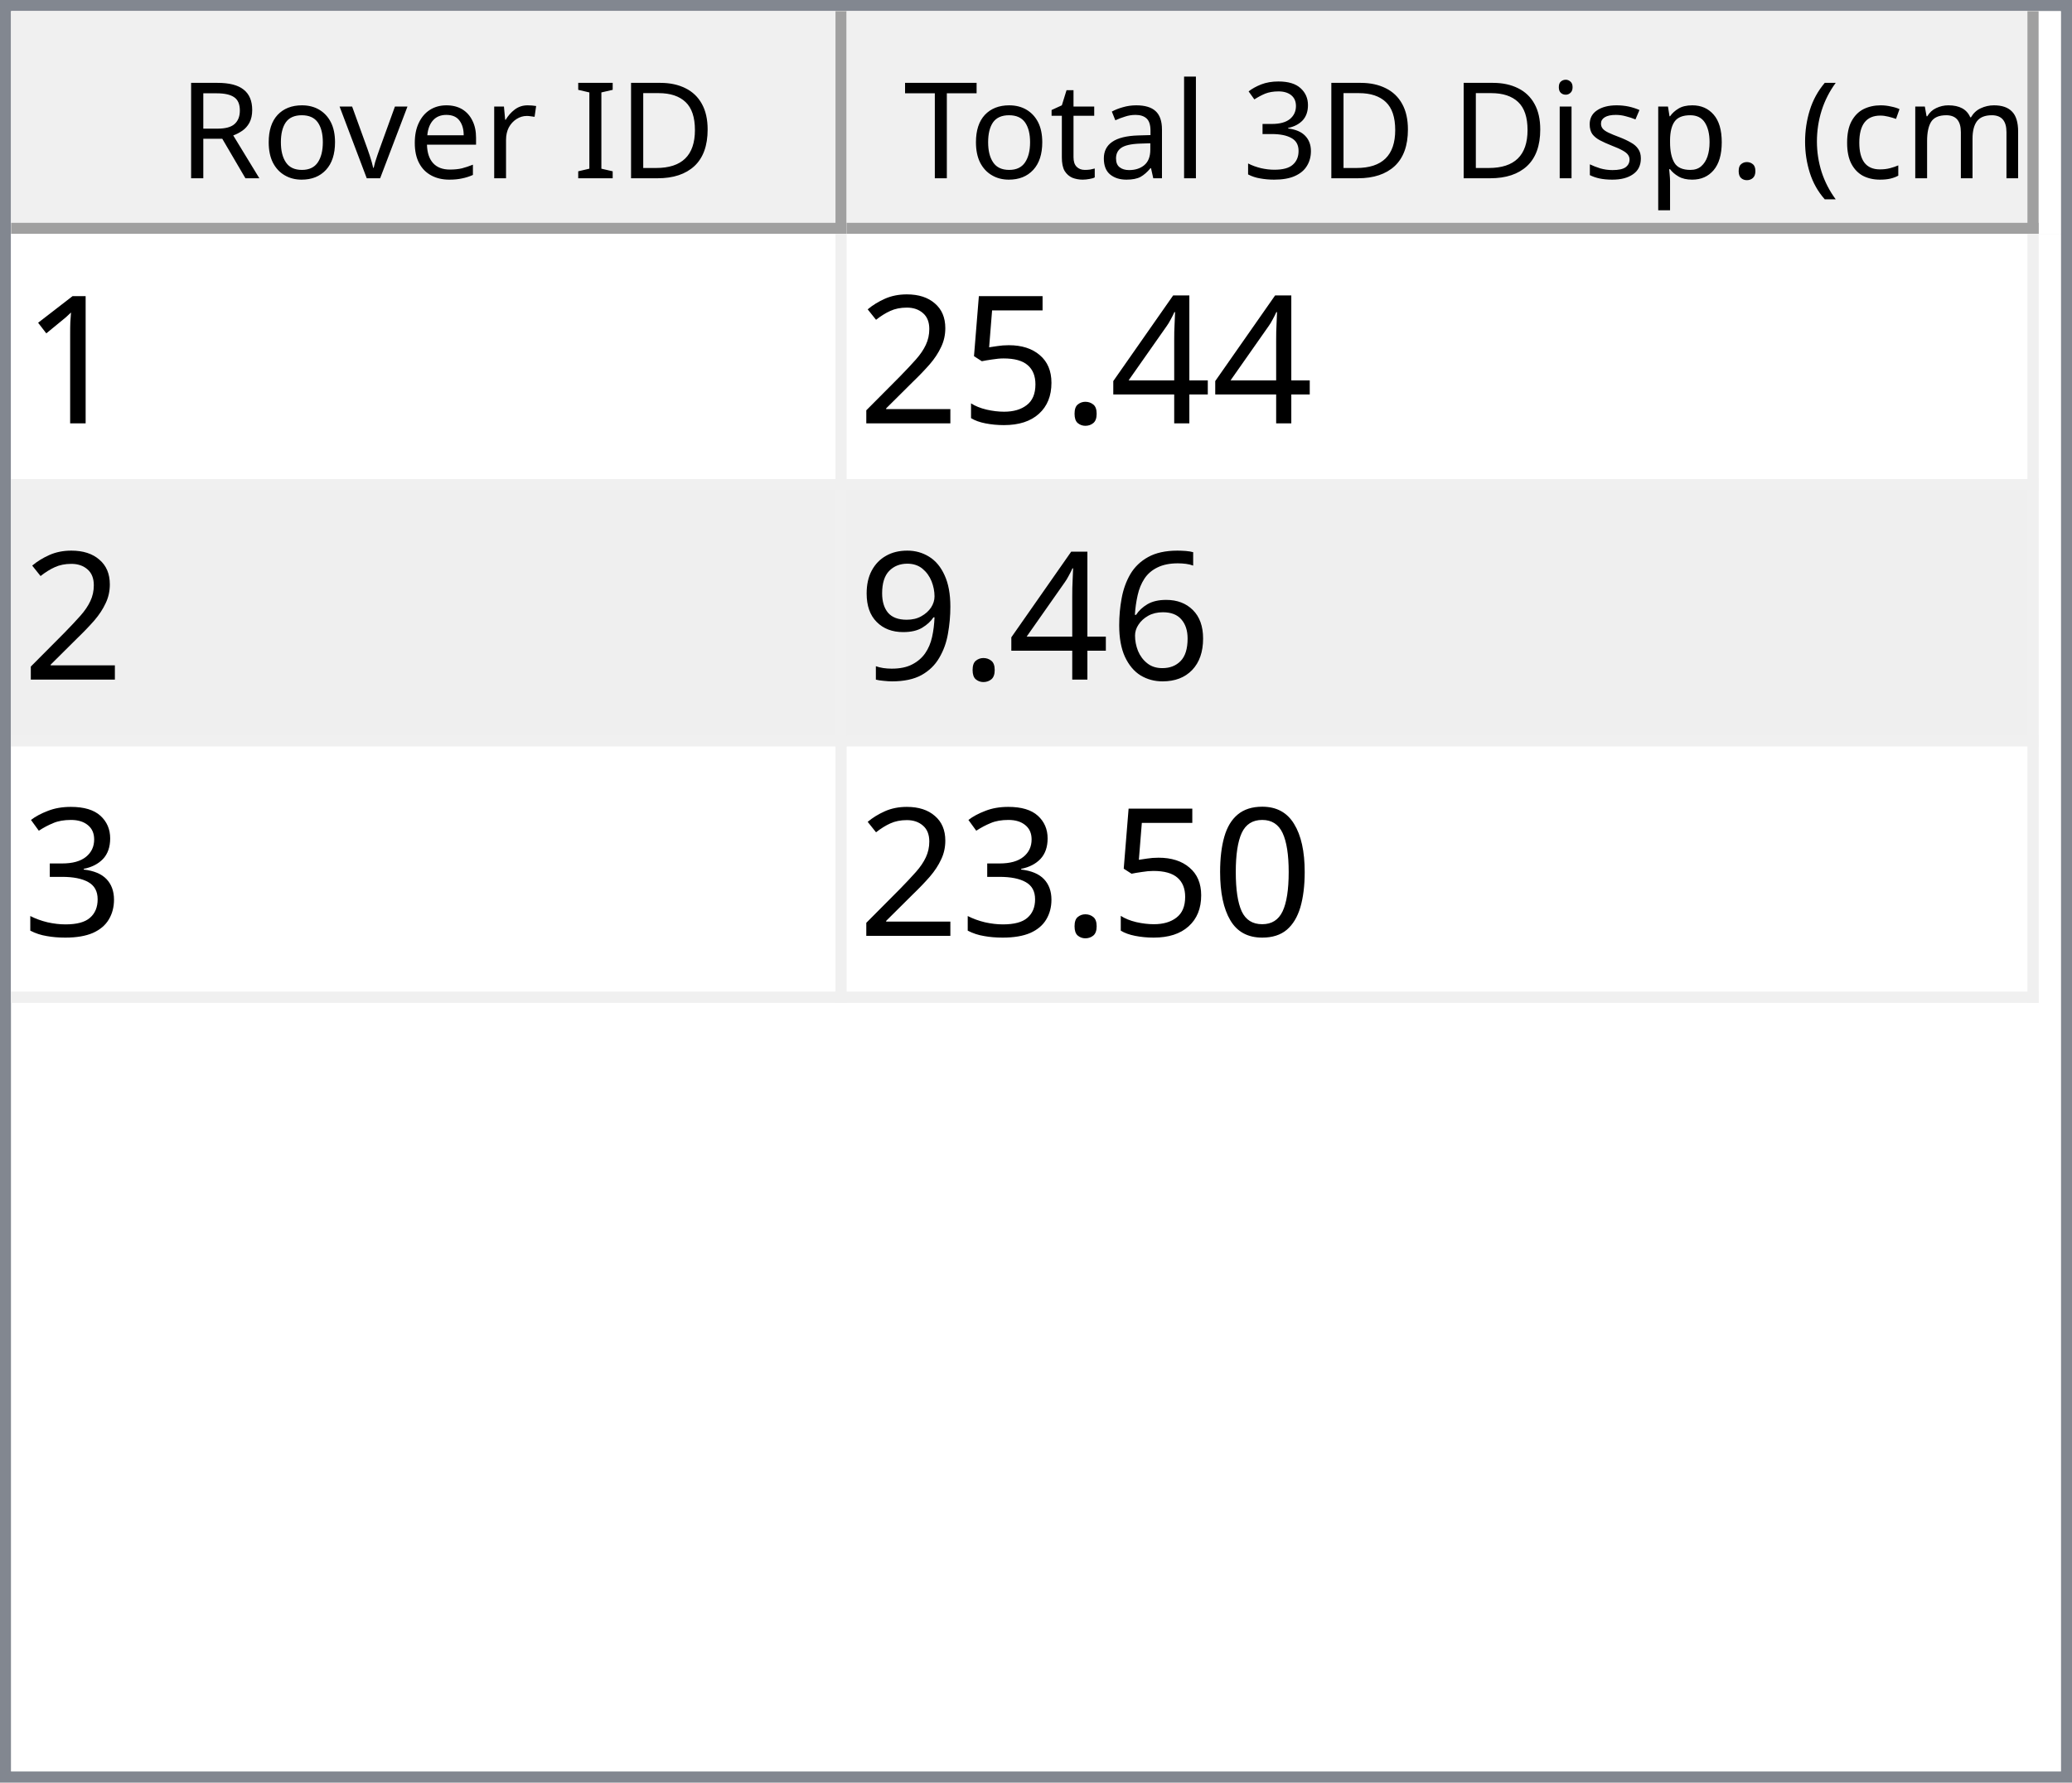
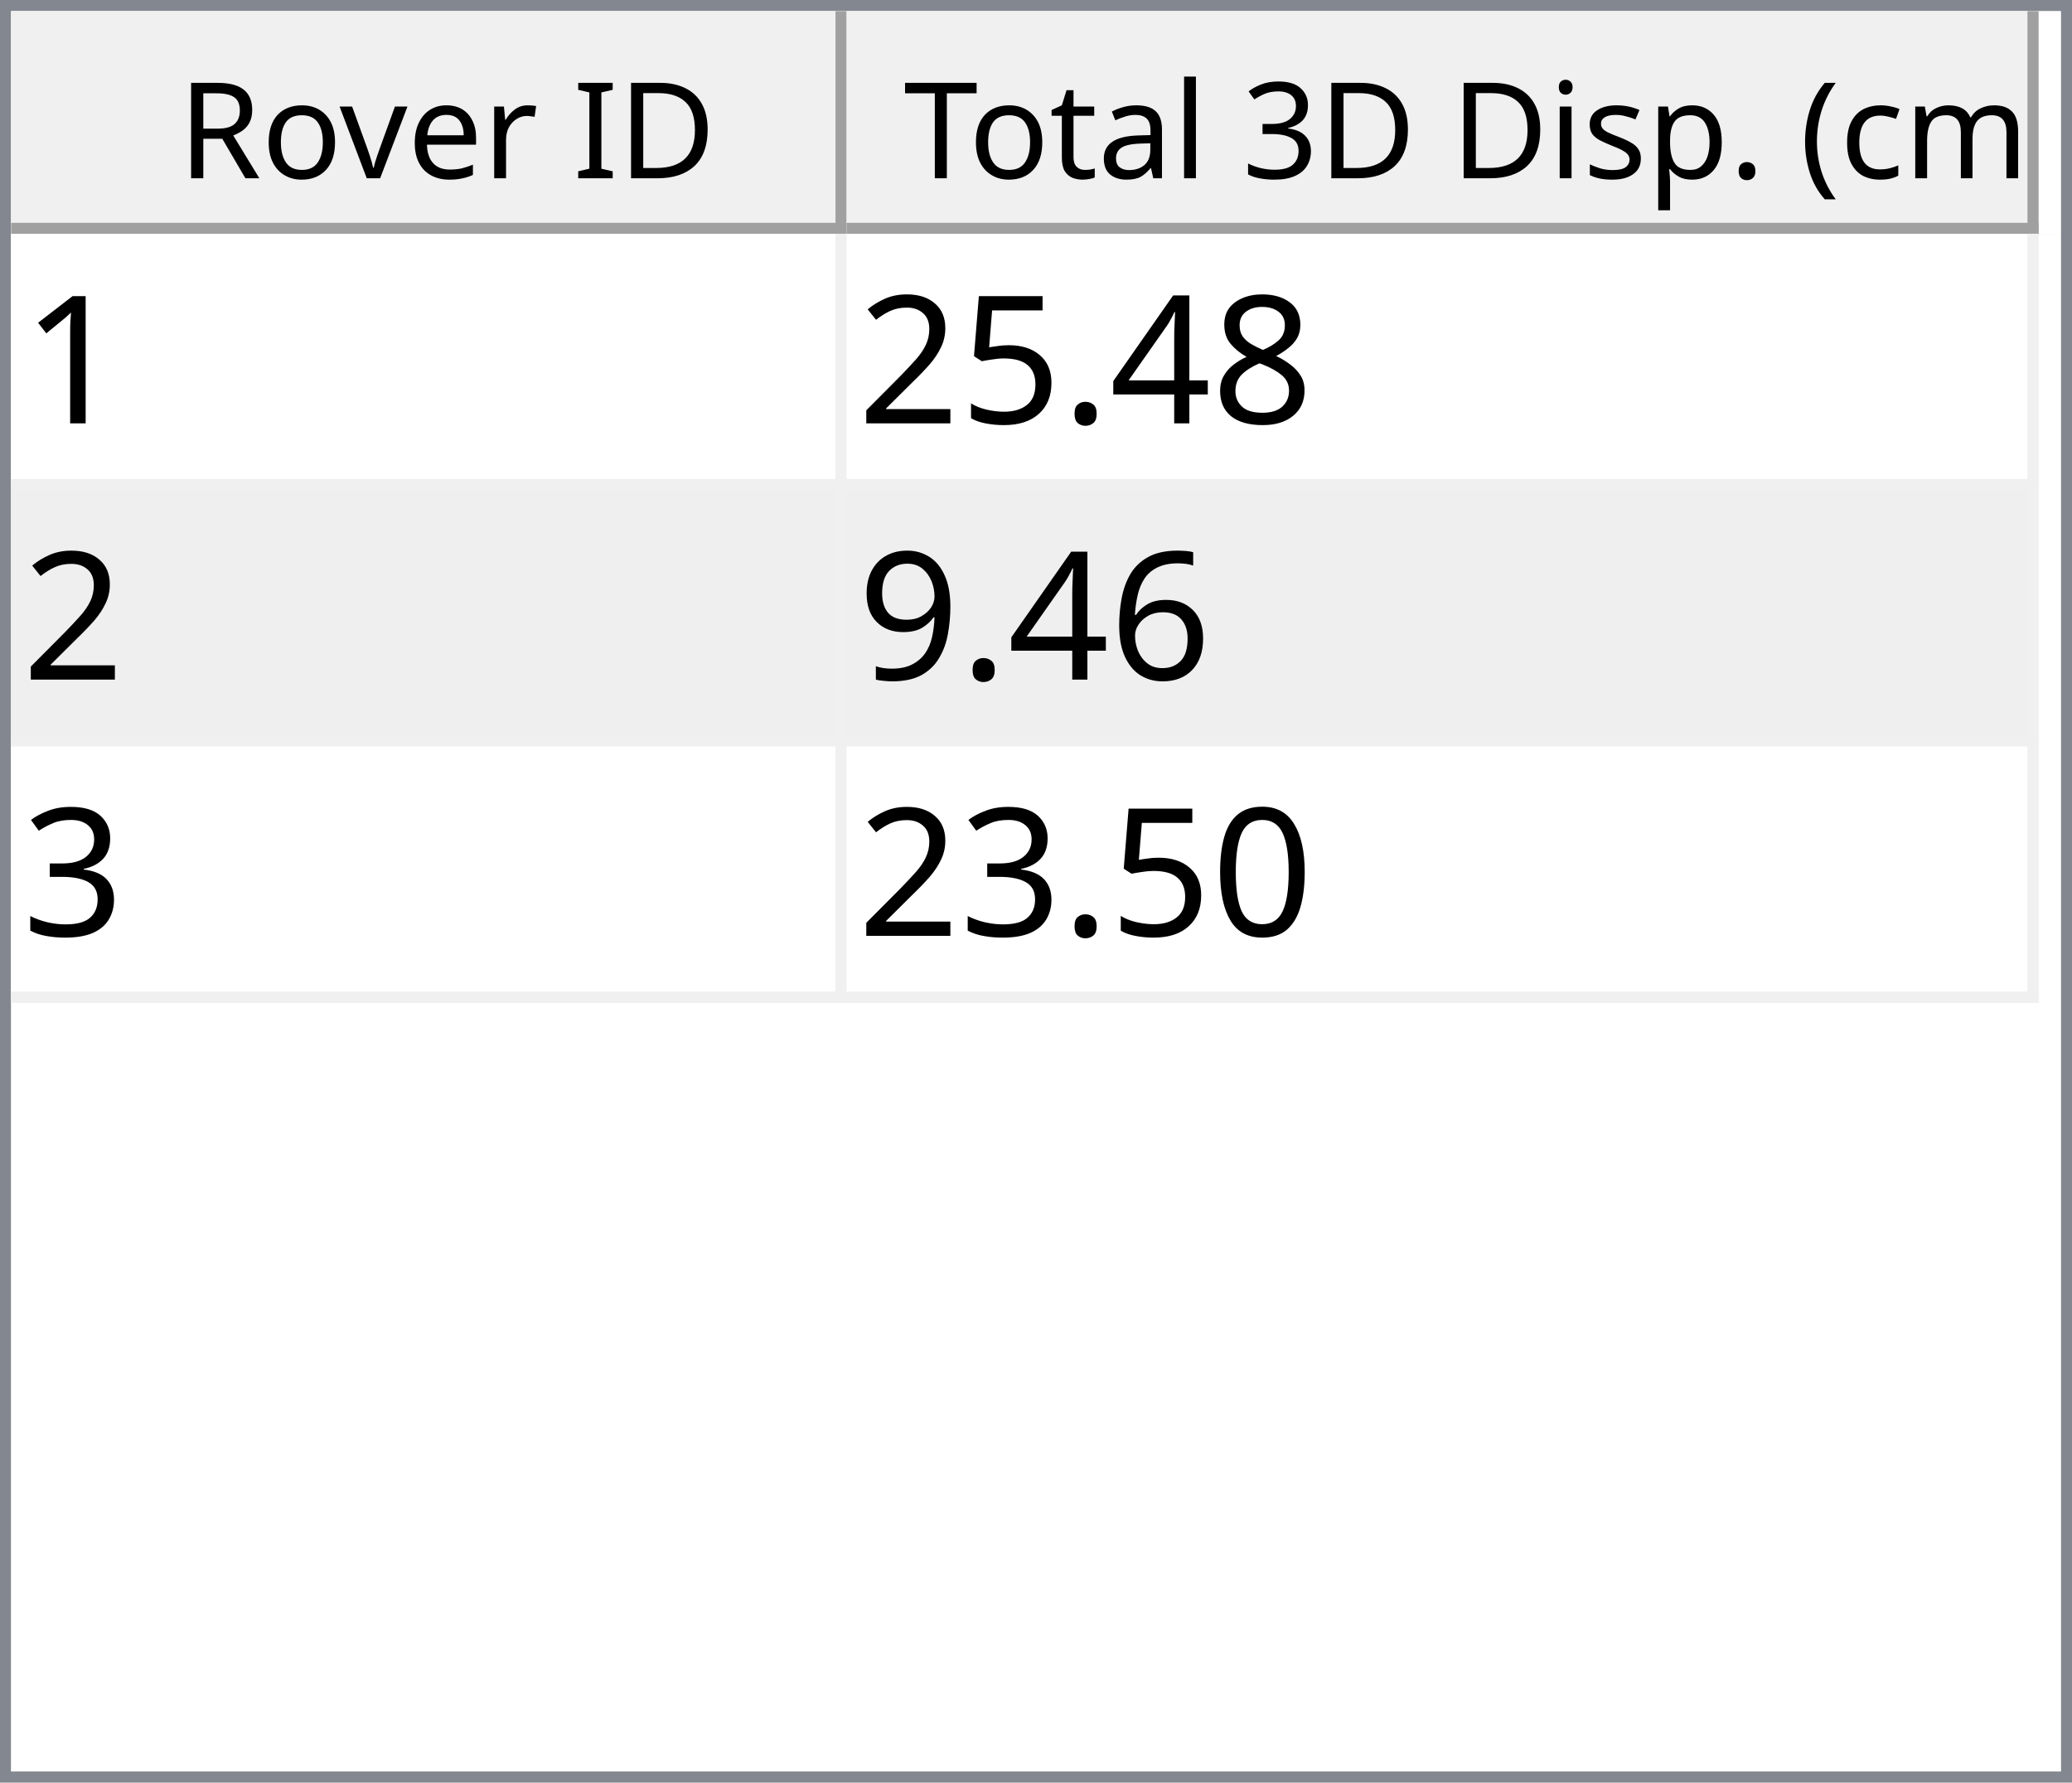
<svg xmlns="http://www.w3.org/2000/svg" style="fill-opacity:1; color-rendering:auto; color-interpolation:auto; text-rendering:auto; stroke:black; stroke-linecap:square; stroke-miterlimit:10; shape-rendering:auto; stroke-opacity:1; fill:black; stroke-dasharray:none; font-weight:normal; stroke-width:1; font-family:'Dialog'; font-style:normal; stroke-linejoin:miter; font-size:12px; stroke-dashoffset:0; image-rendering:auto;" width="186" height="160">
  <defs id="genericDefs" />
  <g>
    <defs id="defs1">
      <clipPath clipPathUnits="userSpaceOnUse" id="clipPath1">
        <path d="M0 0 L186 0 L186 160 L0 160 L0 0 Z" />
      </clipPath>
      <clipPath clipPathUnits="userSpaceOnUse" id="clipPath2">
        <path d="M0 0 L0 160 L186 160 L186 0 Z" />
      </clipPath>
      <clipPath clipPathUnits="userSpaceOnUse" id="clipPath3">
        <path d="M0 0 L0 20 L184 20 L184 0 Z" />
      </clipPath>
      <clipPath clipPathUnits="userSpaceOnUse" id="clipPath4">
        <path d="M0 0 L0 20 L75 20 L75 0 Z" />
      </clipPath>
      <clipPath clipPathUnits="userSpaceOnUse" id="clipPath5">
        <path d="M1 1 L1 19 L74 19 L74 1 Z" />
      </clipPath>
      <clipPath clipPathUnits="userSpaceOnUse" id="clipPath6">
        <path d="M0 0 L0 18 L73 18 L73 0 Z" />
      </clipPath>
      <clipPath clipPathUnits="userSpaceOnUse" id="clipPath7">
        <path d="M-0.5 -0.5 L-0.5 19.5 L74.5 19.5 L74.5 -0.5 Z" />
      </clipPath>
      <clipPath clipPathUnits="userSpaceOnUse" id="clipPath8">
        <path d="M0 0 L0 20 L107 20 L107 0 Z" />
      </clipPath>
      <clipPath clipPathUnits="userSpaceOnUse" id="clipPath9">
        <path d="M1 1 L1 19 L106 19 L106 1 Z" />
      </clipPath>
      <clipPath clipPathUnits="userSpaceOnUse" id="clipPath10">
        <path d="M0 0 L0 18 L105 18 L105 0 Z" />
      </clipPath>
      <clipPath clipPathUnits="userSpaceOnUse" id="clipPath11">
        <path d="M-0.5 -0.5 L-0.5 19.5 L106.5 19.5 L106.5 -0.5 Z" />
      </clipPath>
      <clipPath clipPathUnits="userSpaceOnUse" id="clipPath12">
        <path d="M0 0 L0 138 L184 138 L184 0 Z" />
      </clipPath>
      <clipPath clipPathUnits="userSpaceOnUse" id="clipPath13">
        <path d="M0 0 L0 69 L182 69 L182 0 Z" />
      </clipPath>
      <clipPath clipPathUnits="userSpaceOnUse" id="clipPath14">
        <path d="M-0.5 -0.5 L-0.5 68.5 L181.5 68.5 L181.5 -0.5 Z" />
      </clipPath>
      <clipPath clipPathUnits="userSpaceOnUse" id="clipPath15">
        <path d="M0 0 L0 22 L74 22 L74 0 Z" />
      </clipPath>
      <clipPath clipPathUnits="userSpaceOnUse" id="clipPath16">
        <path d="M0 0 L0 22 L106 22 L106 0 Z" />
      </clipPath>
      <font horiz-adv-x="64.551" id="font1">
        <font-face ascent="107.91" descent="25.098" units-per-em="100" style="font-style:normal; font-family:Segoe UI; font-weight:normal;" />
        <missing-glyph horiz-adv-x="64.551" d="M8.109 0 L8.109 68.266 L56.453 68.266 L56.453 0 L8.109 0 ZM15.328 7.234 L49.219 7.234 L49.219 61.031 L15.328 61.031 L15.328 7.234 Z" />
        <glyph unicode="D" horiz-adv-x="70.117" d="M9.188 0 L9.188 70.016 L28.516 70.016 Q65.531 70.016 65.531 35.891 Q65.531 19.672 55.25 9.836 Q44.969 0 27.734 0 L9.188 0 ZM17.391 62.594 L17.391 7.422 L27.828 7.422 Q41.609 7.422 49.273 14.797 Q56.938 22.172 56.938 35.688 Q56.938 62.594 28.328 62.594 L17.391 62.594 Z" />
        <glyph unicode="I" horiz-adv-x="26.611" d="M17.391 0 L9.188 0 L9.188 70.016 L17.391 70.016 L17.391 0 Z" />
        <glyph unicode=" " horiz-adv-x="27.393" d="" />
        <glyph unicode="r" horiz-adv-x="34.766" d="M34.188 41.891 Q32.078 43.5 28.125 43.5 Q23 43.5 19.555 38.672 Q16.109 33.844 16.109 25.484 L16.109 0 L8.109 0 L8.109 50 L16.109 50 L16.109 39.703 L16.312 39.703 Q18.016 44.969 21.531 47.922 Q25.047 50.875 29.391 50.875 Q32.516 50.875 34.188 50.203 L34.188 41.891 Z" />
        <glyph unicode="e" horiz-adv-x="52.295" d="M48.297 23 L12.984 23 Q13.188 14.656 17.484 10.109 Q21.781 5.562 29.297 5.562 Q37.75 5.562 44.828 11.141 L44.828 3.609 Q38.234 -1.172 27.391 -1.172 Q16.797 -1.172 10.742 5.641 Q4.688 12.453 4.688 24.812 Q4.688 36.469 11.305 43.82 Q17.922 51.172 27.734 51.172 Q37.547 51.172 42.922 44.828 Q48.297 38.484 48.297 27.203 L48.297 23 ZM40.094 29.781 Q40.047 36.719 36.75 40.578 Q33.453 44.438 27.594 44.438 Q21.922 44.438 17.969 40.383 Q14.016 36.328 13.094 29.781 L40.094 29.781 Z" />
        <glyph unicode="v" horiz-adv-x="47.9" d="M47.406 50 L27.484 0 L19.625 0 L0.688 50 L9.469 50 L22.172 13.672 Q23.578 9.672 23.922 6.688 L24.125 6.688 Q24.609 10.453 25.688 13.484 L38.969 50 L47.406 50 Z" />
        <glyph unicode="o" horiz-adv-x="58.594" d="M29 -1.172 Q17.922 -1.172 11.305 5.836 Q4.688 12.844 4.688 24.422 Q4.688 37.016 11.57 44.094 Q18.453 51.172 30.172 51.172 Q41.359 51.172 47.633 44.289 Q53.906 37.406 53.906 25.203 Q53.906 13.234 47.141 6.031 Q40.375 -1.172 29 -1.172 ZM29.594 44.438 Q21.875 44.438 17.383 39.188 Q12.891 33.938 12.891 24.703 Q12.891 15.828 17.43 10.695 Q21.969 5.562 29.594 5.562 Q37.359 5.562 41.531 10.594 Q45.703 15.625 45.703 24.906 Q45.703 34.281 41.531 39.359 Q37.359 44.438 29.594 44.438 Z" />
        <glyph unicode="R" horiz-adv-x="59.814" d="M59.375 0 L49.609 0 L37.891 19.625 Q36.281 22.359 34.766 24.289 Q33.25 26.219 31.664 27.438 Q30.078 28.656 28.25 29.219 Q26.422 29.781 24.125 29.781 L17.391 29.781 L17.391 0 L9.188 0 L9.188 70.016 L30.078 70.016 Q34.672 70.016 38.555 68.867 Q42.438 67.719 45.289 65.375 Q48.141 63.031 49.758 59.547 Q51.375 56.062 51.375 51.375 Q51.375 47.703 50.273 44.656 Q49.172 41.609 47.148 39.211 Q45.125 36.812 42.266 35.133 Q39.406 33.453 35.844 32.516 L35.844 32.328 Q37.594 31.547 38.891 30.547 Q40.188 29.547 41.359 28.18 Q42.531 26.812 43.68 25.078 Q44.828 23.344 46.234 21.047 L59.375 0 ZM17.391 62.594 L17.391 37.203 L28.516 37.203 Q31.594 37.203 34.203 38.133 Q36.812 39.062 38.719 40.797 Q40.625 42.531 41.703 45.047 Q42.781 47.562 42.781 50.688 Q42.781 56.297 39.141 59.445 Q35.5 62.594 28.609 62.594 L17.391 62.594 Z" />
        <glyph unicode=")" horiz-adv-x="30.176" d="M8.297 -15.922 L1.172 -15.922 Q16.406 2.344 16.406 26.812 Q16.406 51.469 1.078 70.016 L8.297 70.016 Q23.531 52.156 23.531 26.703 Q23.531 1.375 8.297 -15.922 Z" />
        <glyph unicode="m" horiz-adv-x="86.133" d="M79.109 0 L71.094 0 L71.094 28.719 Q71.094 37.016 68.531 40.727 Q65.969 44.438 59.906 44.438 Q54.781 44.438 51.195 39.75 Q47.609 35.062 47.609 28.516 L47.609 0 L39.594 0 L39.594 29.688 Q39.594 44.438 28.219 44.438 Q22.953 44.438 19.531 40.016 Q16.109 35.594 16.109 28.516 L16.109 0 L8.109 0 L8.109 50 L16.109 50 L16.109 42.094 L16.312 42.094 Q21.625 51.172 31.844 51.172 Q36.969 51.172 40.773 48.312 Q44.578 45.453 46 40.828 Q51.562 51.172 62.594 51.172 Q79.109 51.172 79.109 30.812 L79.109 0 Z" />
        <glyph unicode="c" horiz-adv-x="46.191" d="M42.188 2.297 Q36.422 -1.172 28.516 -1.172 Q17.828 -1.172 11.258 5.789 Q4.688 12.75 4.688 23.828 Q4.688 36.188 11.766 43.68 Q18.844 51.172 30.672 51.172 Q37.25 51.172 42.281 48.734 L42.281 40.531 Q36.719 44.438 30.375 44.438 Q22.703 44.438 17.797 38.945 Q12.891 33.453 12.891 24.516 Q12.891 15.719 17.508 10.641 Q22.125 5.562 29.891 5.562 Q36.422 5.562 42.188 9.906 L42.188 2.297 Z" />
        <glyph unicode="(" horiz-adv-x="30.176" d="M29.109 -15.922 L21.969 -15.922 Q6.844 1.375 6.844 26.703 Q6.844 52.156 21.969 70.016 L29.203 70.016 Q13.875 51.469 13.875 26.812 Q13.875 2.344 29.109 -15.922 Z" />
        <glyph unicode="." horiz-adv-x="21.68" d="M10.891 -1.078 Q8.641 -1.078 7.055 0.539 Q5.469 2.156 5.469 4.391 Q5.469 6.641 7.055 8.273 Q8.641 9.906 10.891 9.906 Q13.188 9.906 14.797 8.273 Q16.406 6.641 16.406 4.391 Q16.406 2.156 14.797 0.539 Q13.188 -1.078 10.891 -1.078 Z" />
        <glyph unicode="p" horiz-adv-x="58.789" d="M16.312 7.234 L16.109 7.234 L16.109 -23 L8.109 -23 L8.109 50 L16.109 50 L16.109 41.219 L16.312 41.219 Q22.219 51.172 33.594 51.172 Q43.266 51.172 48.688 44.461 Q54.109 37.75 54.109 26.469 Q54.109 13.922 48 6.375 Q41.891 -1.172 31.297 -1.172 Q21.578 -1.172 16.312 7.234 ZM16.109 27.391 L16.109 20.406 Q16.109 14.203 20.141 9.883 Q24.172 5.562 30.375 5.562 Q37.641 5.562 41.773 11.133 Q45.906 16.703 45.906 26.609 Q45.906 34.969 42.047 39.703 Q38.188 44.438 31.594 44.438 Q24.609 44.438 20.359 39.578 Q16.109 34.719 16.109 27.391 Z" />
        <glyph unicode="s" horiz-adv-x="42.432" d="M5.078 1.812 L5.078 10.406 Q11.625 5.562 19.484 5.562 Q30.031 5.562 30.031 12.594 Q30.031 14.594 29.125 15.992 Q28.219 17.391 26.68 18.461 Q25.141 19.531 23.07 20.383 Q21 21.234 18.609 22.172 Q15.281 23.484 12.766 24.828 Q10.25 26.172 8.57 27.859 Q6.891 29.547 6.031 31.695 Q5.172 33.844 5.172 36.719 Q5.172 40.234 6.789 42.945 Q8.406 45.656 11.086 47.484 Q13.766 49.312 17.211 50.242 Q20.656 51.172 24.312 51.172 Q30.812 51.172 35.938 48.922 L35.938 40.828 Q30.422 44.438 23.25 44.438 Q21 44.438 19.195 43.922 Q17.391 43.406 16.094 42.477 Q14.797 41.547 14.086 40.258 Q13.375 38.969 13.375 37.406 Q13.375 35.453 14.086 34.133 Q14.797 32.812 16.164 31.789 Q17.531 30.766 19.484 29.938 Q21.438 29.109 23.922 28.125 Q27.25 26.859 29.883 25.516 Q32.516 24.172 34.375 22.484 Q36.234 20.797 37.234 18.602 Q38.234 16.406 38.234 13.375 Q38.234 9.672 36.602 6.938 Q34.969 4.203 32.234 2.398 Q29.5 0.594 25.93 -0.289 Q22.359 -1.172 18.453 -1.172 Q10.75 -1.172 5.078 1.812 Z" />
        <glyph unicode="i" horiz-adv-x="24.219" d="M12.203 62.703 Q10.062 62.703 8.547 64.164 Q7.031 65.625 7.031 67.875 Q7.031 70.125 8.547 71.609 Q10.062 73.094 12.203 73.094 Q14.406 73.094 15.945 71.609 Q17.484 70.125 17.484 67.875 Q17.484 65.719 15.945 64.211 Q14.406 62.703 12.203 62.703 ZM16.109 0 L8.109 0 L8.109 50 L16.109 50 L16.109 0 Z" />
        <glyph unicode="3" horiz-adv-x="53.906" d="M46.531 19.828 Q46.531 15.094 44.75 11.211 Q42.969 7.328 39.719 4.57 Q36.469 1.812 31.93 0.297 Q27.391 -1.219 21.922 -1.219 Q11.922 -1.219 6 2.594 L6 11.188 Q13.094 5.609 22.219 5.609 Q25.875 5.609 28.828 6.539 Q31.781 7.469 33.906 9.227 Q36.031 10.984 37.18 13.477 Q38.328 15.969 38.328 19.094 Q38.328 32.812 18.797 32.812 L12.984 32.812 L12.984 39.594 L18.5 39.594 Q35.797 39.594 35.797 52.484 Q35.797 64.406 22.609 64.406 Q15.188 64.406 8.688 59.422 L8.688 67.188 Q15.375 71.188 24.609 71.188 Q29 71.188 32.57 69.969 Q36.141 68.75 38.68 66.555 Q41.219 64.359 42.609 61.281 Q44 58.203 44 54.5 Q44 40.672 30.031 36.719 L30.031 36.531 Q33.594 36.141 36.625 34.797 Q39.656 33.453 41.852 31.305 Q44.047 29.156 45.289 26.25 Q46.531 23.344 46.531 19.828 Z" />
        <glyph unicode="l" horiz-adv-x="24.219" d="M16.109 0 L8.109 0 L8.109 74.031 L16.109 74.031 L16.109 0 Z" />
        <glyph unicode="a" horiz-adv-x="50.879" d="M43.891 0 L35.891 0 L35.891 7.812 L35.688 7.812 Q30.469 -1.172 20.312 -1.172 Q12.844 -1.172 8.617 2.781 Q4.391 6.734 4.391 13.281 Q4.391 27.297 20.906 29.594 L35.891 31.688 Q35.891 44.438 25.594 44.438 Q16.547 44.438 9.281 38.281 L9.281 46.484 Q16.656 51.172 26.266 51.172 Q43.891 51.172 43.891 32.516 L43.891 0 ZM35.891 25.297 L23.828 23.641 Q18.266 22.859 15.43 20.875 Q12.594 18.891 12.594 13.875 Q12.594 10.203 15.211 7.883 Q17.828 5.562 22.172 5.562 Q28.125 5.562 32.008 9.742 Q35.891 13.922 35.891 20.312 L35.891 25.297 Z" />
        <glyph unicode="t" horiz-adv-x="33.887" d="M31.297 0.484 Q28.469 -1.078 23.828 -1.078 Q10.688 -1.078 10.688 13.578 L10.688 43.172 L2.094 43.172 L2.094 50 L10.688 50 L10.688 62.203 L18.703 64.797 L18.703 50 L31.297 50 L31.297 43.172 L18.703 43.172 L18.703 14.984 Q18.703 9.969 20.414 7.82 Q22.125 5.672 26.078 5.672 Q29.109 5.672 31.297 7.328 L31.297 0.484 Z" />
        <glyph unicode="T" horiz-adv-x="52.393" d="M50.594 62.594 L30.375 62.594 L30.375 0 L22.172 0 L22.172 62.594 L2 62.594 L2 70.016 L50.594 70.016 L50.594 62.594 Z" />
      </font>
      <font horiz-adv-x="75.0" id="font2">
        <font-face ascent="100.537" descent="21.973" units-per-em="100" style="font-style:normal; font-family:sans-serif; font-weight:normal;" />
        <missing-glyph horiz-adv-x="75.0" d="M12.5 0 L12.5 62.5 L62.5 62.5 L62.5 0 L12.5 0 ZM14.062 1.562 L60.938 1.562 L60.938 60.938 L14.062 60.938 L14.062 1.562 Z" />
        <glyph unicode="1" horiz-adv-x="55.615" d="M37.25 0 L28.469 0 L28.469 56 Q25.297 52.984 20.141 49.953 Q14.984 46.922 10.891 45.406 L10.891 53.906 Q18.266 57.375 23.781 62.305 Q29.297 67.234 31.594 71.875 L37.25 71.875 L37.25 0 Z" />
+         <glyph unicode="8" horiz-adv-x="55.615" d="M17.672 38.812 Q12.203 40.828 9.57 44.539 Q6.938 48.25 6.938 53.422 Q6.938 61.234 12.555 66.555 Q18.172 71.875 27.484 71.875 Q36.859 71.875 42.578 66.43 Q48.297 60.984 48.297 53.172 Q48.297 48.188 45.68 44.508 Q43.062 40.828 37.75 38.812 Q44.344 36.672 47.781 31.883 Q51.219 27.094 51.219 20.453 Q51.219 11.281 44.727 5.031 Q38.234 -1.219 27.641 -1.219 Q17.047 -1.219 10.547 5.055 Q4.047 11.328 4.047 20.703 Q4.047 27.688 7.594 32.398 Q11.141 37.109 17.672 38.812 ZM15.922 53.719 Q15.922 48.641 19.195 45.414 Q22.469 42.188 27.688 42.188 Q32.766 42.188 36.016 45.383 Q39.266 48.578 39.266 53.219 Q39.266 58.062 35.914 61.359 Q32.562 64.656 27.594 64.656 Q22.562 64.656 19.242 61.43 Q15.922 58.203 15.922 53.719 ZM13.094 20.656 Q13.094 16.891 14.875 13.375 Q16.656 9.859 20.172 7.93 Q23.688 6 27.734 6 Q34.031 6 38.133 10.055 Q42.234 14.109 42.234 20.359 Q42.234 26.703 38.016 30.859 Q33.797 35.016 27.438 35.016 Q21.234 35.016 17.164 30.914 Q13.094 26.812 13.094 20.656 Z" />
        <glyph unicode="4" horiz-adv-x="55.615" d="M32.328 0 L32.328 17.141 L1.266 17.141 L1.266 25.203 L33.938 71.578 L41.109 71.578 L41.109 25.203 L50.781 25.203 L50.781 17.141 L41.109 17.141 L41.109 0 L32.328 0 ZM32.328 25.203 L32.328 57.469 L9.906 25.203 L32.328 25.203 Z" />
        <glyph unicode="." horiz-adv-x="27.783" d="M9.078 0 L9.078 10.016 L19.094 10.016 L19.094 0 L9.078 0 Z" />
        <glyph unicode="5" horiz-adv-x="55.615" d="M4.156 18.75 L13.375 19.531 Q14.406 12.797 18.141 9.398 Q21.875 6 27.156 6 Q33.5 6 37.891 10.789 Q42.281 15.578 42.281 23.484 Q42.281 31 38.062 35.352 Q33.844 39.703 27 39.703 Q22.75 39.703 19.336 37.773 Q15.922 35.844 13.969 32.766 L5.719 33.844 L12.641 70.609 L48.25 70.609 L48.25 62.203 L19.672 62.203 L15.828 42.969 Q22.266 47.469 29.344 47.469 Q38.719 47.469 45.164 40.969 Q51.609 34.469 51.609 24.266 Q51.609 14.547 45.953 7.469 Q39.062 -1.219 27.156 -1.219 Q17.391 -1.219 11.211 4.25 Q5.031 9.719 4.156 18.75 Z" />
        <glyph unicode="2" horiz-adv-x="55.615" d="M50.344 8.453 L50.344 0 L3.031 0 Q2.938 3.172 4.047 6.109 Q5.859 10.938 9.836 15.625 Q13.812 20.312 21.344 26.469 Q33.016 36.031 37.117 41.625 Q41.219 47.219 41.219 52.203 Q41.219 57.422 37.477 61.008 Q33.734 64.594 27.734 64.594 Q21.391 64.594 17.578 60.789 Q13.766 56.984 13.719 50.25 L4.688 51.172 Q5.609 61.281 11.664 66.578 Q17.719 71.875 27.938 71.875 Q38.234 71.875 44.242 66.164 Q50.25 60.453 50.25 52 Q50.25 47.703 48.492 43.555 Q46.734 39.406 42.656 34.812 Q38.578 30.219 29.109 22.219 Q21.188 15.578 18.945 13.211 Q16.703 10.844 15.234 8.453 L50.344 8.453 Z" />
        <glyph unicode="6" horiz-adv-x="55.615" d="M49.75 54.047 L41.016 53.375 Q39.844 58.547 37.703 60.891 Q34.125 64.656 28.906 64.656 Q24.703 64.656 21.531 62.312 Q17.391 59.281 14.992 53.469 Q12.594 47.656 12.5 36.922 Q15.672 41.75 20.266 44.094 Q24.859 46.438 29.891 46.438 Q38.672 46.438 44.852 39.969 Q51.031 33.5 51.031 23.25 Q51.031 16.5 48.125 10.719 Q45.219 4.938 40.141 1.859 Q35.062 -1.219 28.609 -1.219 Q17.625 -1.219 10.695 6.859 Q3.766 14.938 3.766 33.5 Q3.766 54.25 11.422 63.672 Q18.109 71.875 29.438 71.875 Q37.891 71.875 43.289 67.141 Q48.688 62.406 49.75 54.047 ZM13.875 23.188 Q13.875 18.656 15.797 14.508 Q17.719 10.359 21.188 8.18 Q24.656 6 28.469 6 Q34.031 6 38.039 10.492 Q42.047 14.984 42.047 22.703 Q42.047 30.125 38.086 34.398 Q34.125 38.672 28.125 38.672 Q22.172 38.672 18.023 34.398 Q13.875 30.125 13.875 23.188 Z" />
        <glyph unicode="9" horiz-adv-x="55.615" d="M5.469 16.547 L13.922 17.328 Q14.984 11.375 18.016 8.688 Q21.047 6 25.781 6 Q29.828 6 32.883 7.859 Q35.938 9.719 37.891 12.82 Q39.844 15.922 41.164 21.195 Q42.484 26.469 42.484 31.938 Q42.484 32.516 42.438 33.688 Q39.797 29.5 35.234 26.883 Q30.672 24.266 25.344 24.266 Q16.453 24.266 10.305 30.711 Q4.156 37.156 4.156 47.703 Q4.156 58.594 10.578 65.234 Q17 71.875 26.656 71.875 Q33.641 71.875 39.43 68.117 Q45.219 64.359 48.219 57.398 Q51.219 50.438 51.219 37.25 Q51.219 23.531 48.242 15.406 Q45.266 7.281 39.383 3.031 Q33.5 -1.219 25.594 -1.219 Q17.188 -1.219 11.867 3.445 Q6.547 8.109 5.469 16.547 ZM41.453 48.141 Q41.453 55.719 37.43 60.156 Q33.406 64.594 27.734 64.594 Q21.875 64.594 17.531 59.812 Q13.188 55.031 13.188 47.406 Q13.188 40.578 17.312 36.305 Q21.438 32.031 27.484 32.031 Q33.594 32.031 37.523 36.305 Q41.453 40.578 41.453 48.141 Z" />
        <glyph unicode="3" horiz-adv-x="55.615" d="M4.203 18.891 L12.984 20.062 Q14.5 12.594 18.141 9.297 Q21.781 6 27 6 Q33.203 6 37.477 10.297 Q41.75 14.594 41.75 20.953 Q41.75 27 37.797 30.93 Q33.844 34.859 27.734 34.859 Q25.25 34.859 21.531 33.891 L22.516 41.609 Q23.391 41.5 23.922 41.5 Q29.547 41.5 34.039 44.43 Q38.531 47.359 38.531 53.469 Q38.531 58.297 35.258 61.477 Q31.984 64.656 26.812 64.656 Q21.688 64.656 18.266 61.43 Q14.844 58.203 13.875 51.766 L5.078 53.328 Q6.688 62.156 12.398 67.016 Q18.109 71.875 26.609 71.875 Q32.469 71.875 37.398 69.359 Q42.328 66.844 44.945 62.5 Q47.562 58.156 47.562 53.266 Q47.562 48.641 45.07 44.828 Q42.578 41.016 37.703 38.766 Q44.047 37.312 47.562 32.695 Q51.078 28.078 51.078 21.141 Q51.078 11.766 44.242 5.25 Q37.406 -1.266 26.953 -1.266 Q17.531 -1.266 11.305 4.352 Q5.078 9.969 4.203 18.891 Z" />
        <glyph unicode="0" horiz-adv-x="55.615" d="M4.156 35.297 Q4.156 48 6.766 55.742 Q9.375 63.484 14.523 67.68 Q19.672 71.875 27.484 71.875 Q33.25 71.875 37.594 69.555 Q41.938 67.234 44.773 62.867 Q47.609 58.5 49.219 52.227 Q50.828 45.953 50.828 35.297 Q50.828 22.703 48.242 14.969 Q45.656 7.234 40.508 3.008 Q35.359 -1.219 27.484 -1.219 Q17.141 -1.219 11.234 6.203 Q4.156 15.141 4.156 35.297 ZM13.188 35.297 Q13.188 17.672 17.312 11.836 Q21.438 6 27.484 6 Q33.547 6 37.672 11.859 Q41.797 17.719 41.797 35.297 Q41.797 52.984 37.672 58.789 Q33.547 64.594 27.391 64.594 Q21.344 64.594 17.719 59.469 Q13.188 52.938 13.188 35.297 Z" />
      </font>
    </defs>
    <g style="fill:white; stroke:white;">
      <rect x="0" y="0" width="186" style="clip-path:url(#clipPath1); stroke:none;" height="160" />
    </g>
    <g style="fill:white; text-rendering:optimizeSpeed; color-rendering:optimizeSpeed; image-rendering:optimizeSpeed; shape-rendering:crispEdges; stroke:white; color-interpolation:sRGB;">
      <rect x="0" width="186" height="160" y="0" style="stroke:none;" />
      <path style="stroke:none;" d="M0 160 L186 160 L186 0 L0 0 Z" />
    </g>
    <g style="fill:rgb(240,240,240); font-family:'Segoe UI'; stroke:rgb(240,240,240);">
      <rect x="0" y="0" width="186" style="clip-path:url(#clipPath2); stroke:none;" height="160" />
    </g>
    <g style="fill:rgb(130,135,144); font-family:'Segoe UI'; stroke:rgb(130,135,144);">
      <path d="M0 0 L186 0 L186 160 L0 160 L0 0 ZM1 1 L185 1 L185 159 L1 159 L1 1 Z" style="fill-rule:evenodd; clip-path:url(#clipPath2); stroke:none;" />
    </g>
    <g style="fill:white; font-family:'Segoe UI'; stroke:white;" transform="translate(1,1)">
      <rect x="0" y="0" width="184" style="clip-path:url(#clipPath3); stroke:none;" height="20" />
    </g>
    <g style="fill:rgb(240,240,240); font-family:'Segoe UI'; stroke:rgb(240,240,240);" transform="translate(1,1)">
      <rect x="0" y="0" width="75" style="clip-path:url(#clipPath4); stroke:none;" height="20" />
    </g>
    <g style="font-family:'Segoe UI';" transform="translate(2,2)">
      <text x="14" xml:space="preserve" y="14" style="clip-path:url(#clipPath6); stroke:none;">Rover ID</text>
    </g>
    <g style="fill:rgb(160,160,160); font-family:'Segoe UI'; stroke:rgb(160,160,160); stroke-linejoin:bevel;" transform="translate(1.5,1.5)">
      <line x1="74" x2="74" y1="0" style="fill:none; clip-path:url(#clipPath7);" y2="19" />
    </g>
    <g style="fill:rgb(160,160,160); font-family:'Segoe UI'; stroke:rgb(160,160,160); stroke-linejoin:bevel;" transform="matrix(1,0,0,1,1,1) translate(0.5,0.5)">
      <line x1="0" x2="74" y1="19" style="fill:none; clip-path:url(#clipPath7);" y2="19" />
    </g>
    <g style="fill:rgb(240,240,240); font-family:'Segoe UI'; stroke:rgb(240,240,240);" transform="translate(76,1)">
      <rect x="0" y="0" width="107" style="clip-path:url(#clipPath8); stroke:none;" height="20" />
    </g>
    <g style="font-family:'Segoe UI';" transform="translate(77,2)">
      <text x="1" xml:space="preserve" y="14" style="clip-path:url(#clipPath10); stroke:none;"> Total 3D Disp. (cm)</text>
    </g>
    <g style="fill:rgb(160,160,160); font-family:'Segoe UI'; stroke:rgb(160,160,160); stroke-linejoin:bevel;" transform="translate(76.5,1.5)">
      <line x1="106" x2="106" y1="0" style="fill:none; clip-path:url(#clipPath11);" y2="19" />
    </g>
    <g style="fill:rgb(160,160,160); font-family:'Segoe UI'; stroke:rgb(160,160,160); stroke-linejoin:bevel;" transform="matrix(1,0,0,1,76,1) translate(0.5,0.5)">
      <line x1="0" x2="106" y1="19" style="fill:none; clip-path:url(#clipPath11);" y2="19" />
    </g>
    <g style="fill:white; font-family:'Segoe UI'; stroke:white;" transform="translate(1,21)">
      <rect x="0" y="0" width="184" style="clip-path:url(#clipPath12); stroke:none;" height="138" />
    </g>
    <g style="fill:rgb(240,240,240); font-size:16px; font-family:sans-serif; stroke:rgb(240,240,240);" transform="translate(1,21)">
      <rect x="0" y="0" width="182" style="clip-path:url(#clipPath13); stroke:none;" height="69" />
      <line transform="translate(0.5,0.5)" x1="0" x2="181" y1="22" style="clip-path:url(#clipPath14); fill:none; stroke-linejoin:bevel;" y2="22" />
    </g>
    <g transform="matrix(1,0,0,1,1,21) translate(0.5,0.5)" style="fill:rgb(240,240,240); font-size:16px; font-family:sans-serif; stroke:rgb(240,240,240); stroke-linejoin:bevel;">
      <line x1="0" x2="181" y1="45" style="fill:none; clip-path:url(#clipPath14);" y2="45" />
    </g>
    <g transform="matrix(1,0,0,1,1,21) translate(0.5,0.5)" style="fill:rgb(240,240,240); font-size:16px; font-family:sans-serif; stroke:rgb(240,240,240); stroke-linejoin:bevel;">
      <line x1="0" x2="181" y1="68" style="fill:none; clip-path:url(#clipPath14);" y2="68" />
    </g>
    <g transform="matrix(1,0,0,1,1,21) translate(0.5,0.5)" style="fill:rgb(240,240,240); font-size:16px; font-family:sans-serif; stroke:rgb(240,240,240); stroke-linejoin:bevel;">
      <line x1="74" x2="74" y1="0" style="fill:none; clip-path:url(#clipPath14);" y2="68" />
    </g>
    <g transform="matrix(1,0,0,1,1,21) translate(0.5,0.5)" style="fill:rgb(240,240,240); font-size:16px; font-family:sans-serif; stroke:rgb(240,240,240); stroke-linejoin:bevel;">
      <line x1="181" x2="181" y1="0" style="fill:none; clip-path:url(#clipPath14);" y2="68" />
    </g>
    <g style="fill:white; font-size:16px; font-family:sans-serif; stroke:white;" transform="matrix(1,0,0,1,1,21)">
      <rect x="0" y="0" width="74" style="clip-path:url(#clipPath15); stroke:none;" height="22" />
      <text x="1" y="17" style="fill:black; clip-path:url(#clipPath15); stroke:none;" xml:space="preserve">1</text>
    </g>
    <g style="fill:white; font-size:16px; font-family:sans-serif; stroke:white;" transform="matrix(1,0,0,1,1,21) translate(75,0)">
      <rect x="0" y="0" width="106" style="clip-path:url(#clipPath16); stroke:none;" height="22" />
-       <text x="1" y="17" style="fill:black; clip-path:url(#clipPath16); stroke:none;" xml:space="preserve">25.44</text>
+       <text x="1" y="17" style="fill:black; clip-path:url(#clipPath16); stroke:none;" xml:space="preserve">25.48</text>
    </g>
    <g style="fill:rgb(239,239,239); font-size:16px; font-family:sans-serif; stroke:rgb(239,239,239);" transform="matrix(1,0,0,1,1,21) translate(0,23)">
      <rect x="0" y="0" width="74" style="clip-path:url(#clipPath15); stroke:none;" height="22" />
      <text x="1" y="17" style="fill:black; clip-path:url(#clipPath15); stroke:none;" xml:space="preserve">2</text>
    </g>
    <g style="fill:rgb(239,239,239); font-size:16px; font-family:sans-serif; stroke:rgb(239,239,239);" transform="matrix(1,0,0,1,1,21) translate(75,23)">
      <rect x="0" y="0" width="106" style="clip-path:url(#clipPath16); stroke:none;" height="22" />
      <text x="1" y="17" style="fill:black; clip-path:url(#clipPath16); stroke:none;" xml:space="preserve">9.46</text>
    </g>
    <g style="fill:white; font-size:16px; font-family:sans-serif; stroke:white;" transform="matrix(1,0,0,1,1,21) translate(0,46)">
      <rect x="0" y="0" width="74" style="clip-path:url(#clipPath15); stroke:none;" height="22" />
      <text x="1" y="17" style="fill:black; clip-path:url(#clipPath15); stroke:none;" xml:space="preserve">3</text>
    </g>
    <g style="fill:white; font-size:16px; font-family:sans-serif; stroke:white;" transform="matrix(1,0,0,1,1,21) translate(75,46)">
      <rect x="0" y="0" width="106" style="clip-path:url(#clipPath16); stroke:none;" height="22" />
      <text x="1" y="17" style="fill:black; clip-path:url(#clipPath16); stroke:none;" xml:space="preserve">23.50</text>
    </g>
  </g>
</svg>
